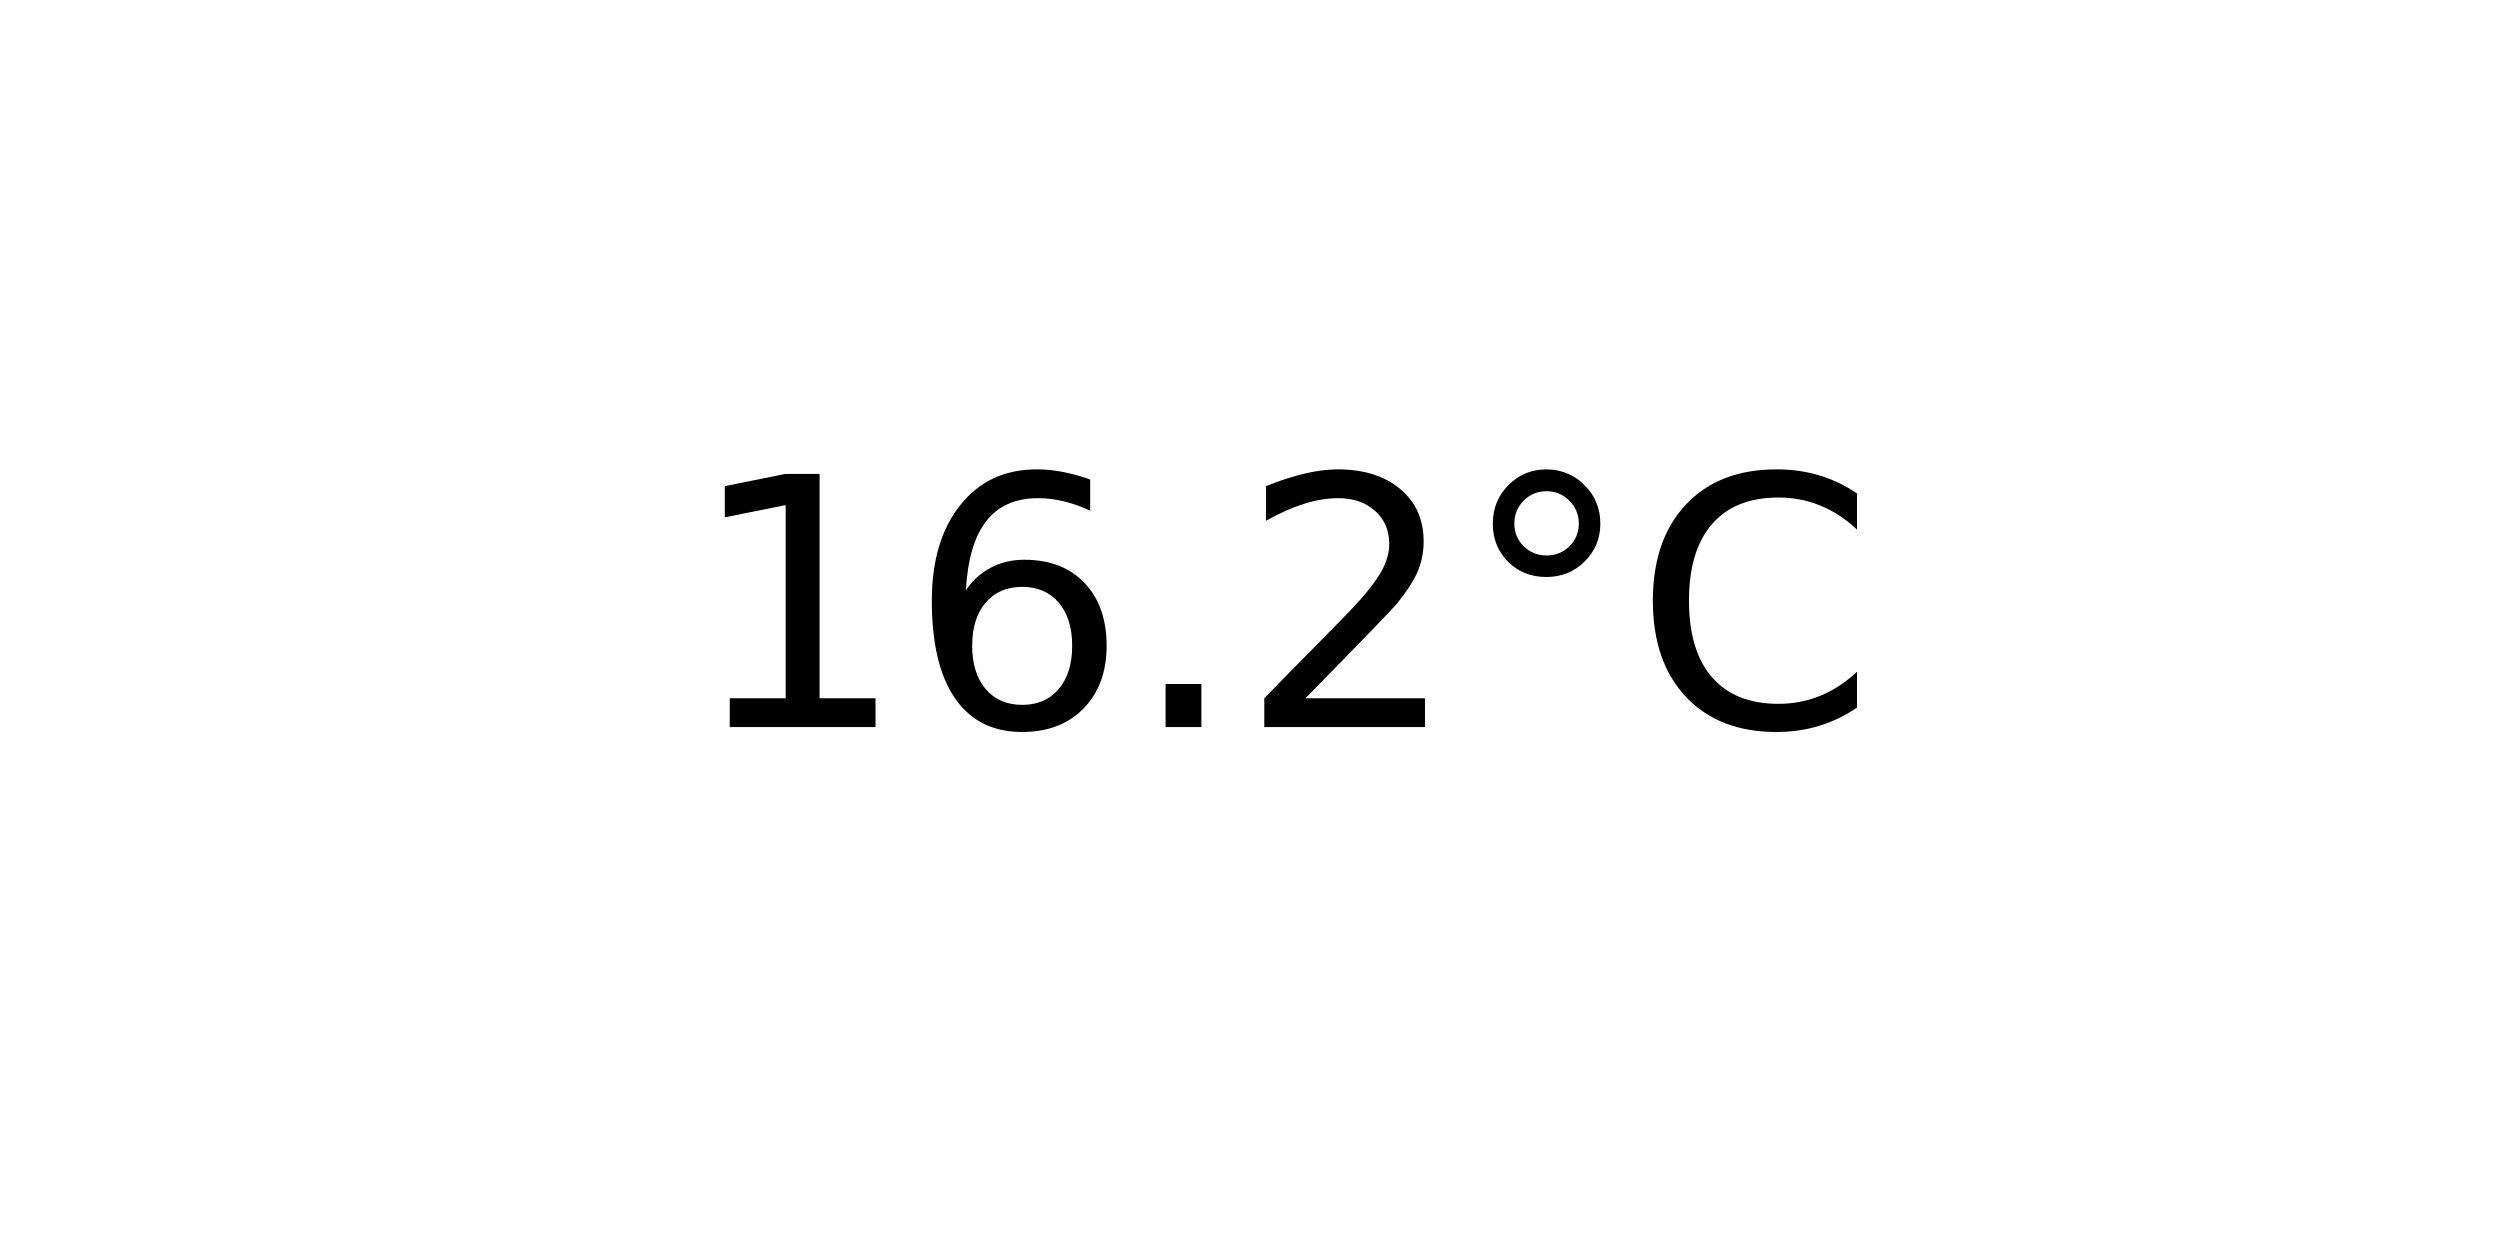
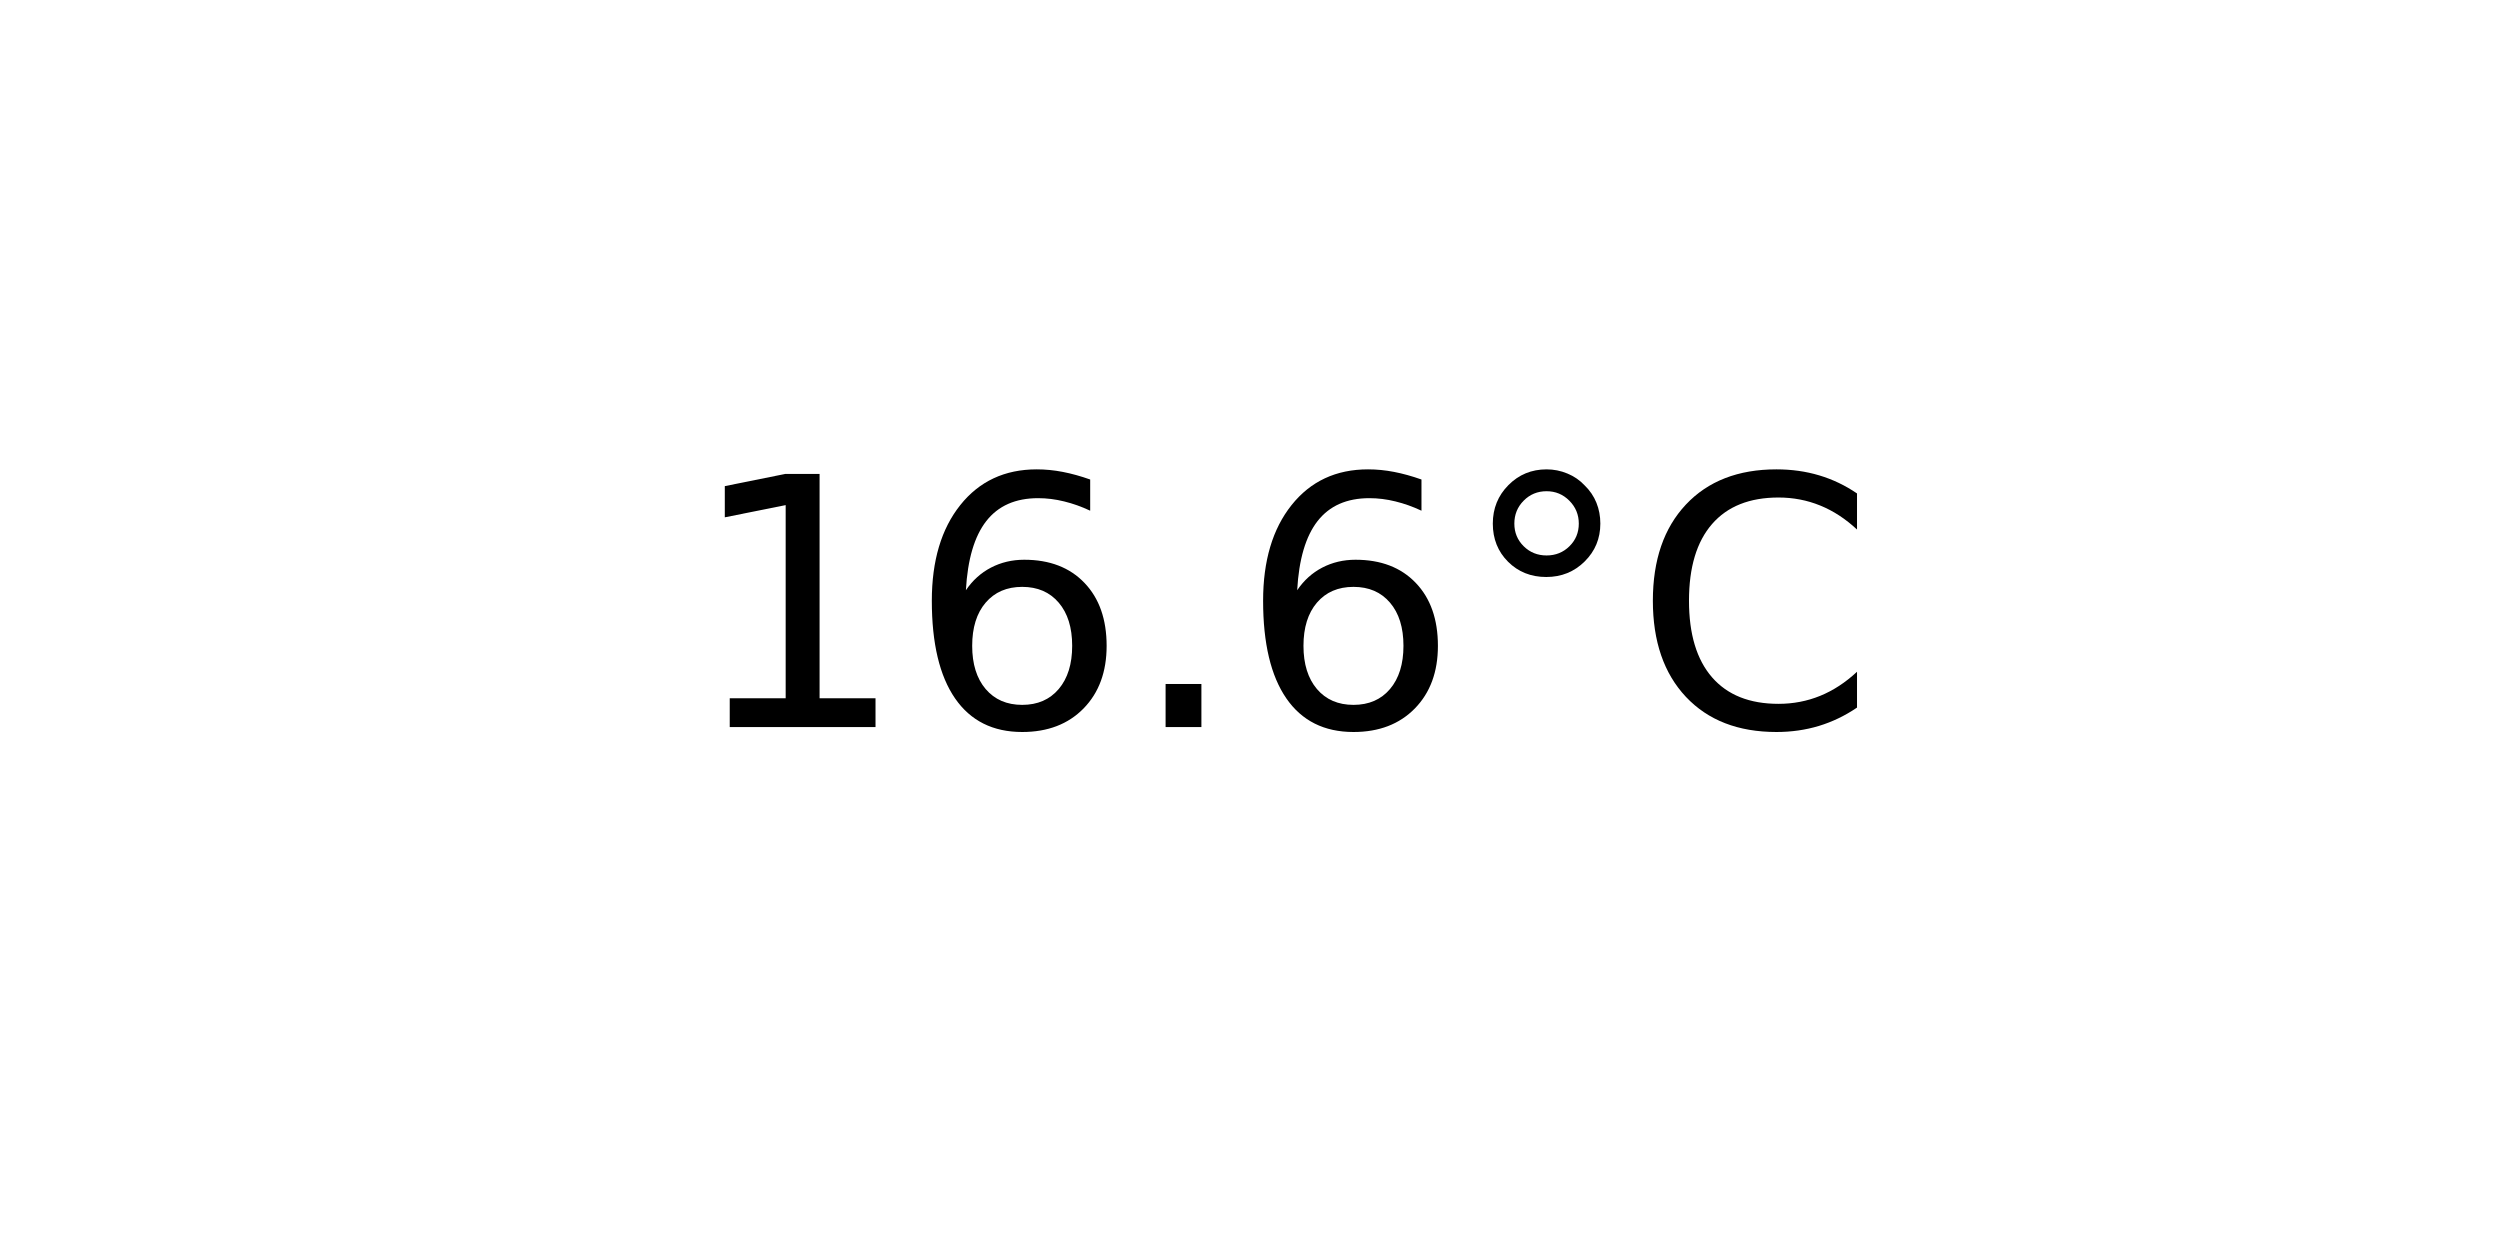
<svg xmlns="http://www.w3.org/2000/svg" xmlns:xlink="http://www.w3.org/1999/xlink" width="72pt" height="36pt" viewBox="0 0 72 36" version="1.1">
  <defs>
    <style type="text/css">*{stroke-linejoin: round; stroke-linecap: butt}</style>
  </defs>
  <g id="figure_1">
    <g id="axes_1">
      <g id="text_1">
        <g transform="translate(19.77578 20.93937) scale(0.1 -0.1)">
          <defs>
            <path id="DejaVuSans-31" d="M 794 531  L 1825 531  L 1825 4091  L 703 3866  L 703 4441  L 1819 4666  L 2450 4666  L 2450 531  L 3481 531  L 3481 0  L 794 0  L 794 531  z " transform="scale(0.015625)" />
            <path id="DejaVuSans-36" d="M 2113 2584  Q 1688 2584 1439 2293  Q 1191 2003 1191 1497  Q 1191 994 1439 701  Q 1688 409 2113 409  Q 2538 409 2786 701  Q 3034 994 3034 1497  Q 3034 2003 2786 2293  Q 2538 2584 2113 2584  z M 3366 4563  L 3366 3988  Q 3128 4100 2886 4159  Q 2644 4219 2406 4219  Q 1781 4219 1451 3797  Q 1122 3375 1075 2522  Q 1259 2794 1537 2939  Q 1816 3084 2150 3084  Q 2853 3084 3261 2657  Q 3669 2231 3669 1497  Q 3669 778 3244 343  Q 2819 -91 2113 -91  Q 1303 -91 875 529  Q 447 1150 447 2328  Q 447 3434 972 4092  Q 1497 4750 2381 4750  Q 2619 4750 2861 4703  Q 3103 4656 3366 4563  z " transform="scale(0.015625)" />
            <path id="DejaVuSans-2e" d="M 684 794  L 1344 794  L 1344 0  L 684 0  L 684 794  z " transform="scale(0.015625)" />
-             <path id="DejaVuSans-32" d="M 1228 531  L 3431 531  L 3431 0  L 469 0  L 469 531  Q 828 903 1448 1529  Q 2069 2156 2228 2338  Q 2531 2678 2651 2914  Q 2772 3150 2772 3378  Q 2772 3750 2511 3984  Q 2250 4219 1831 4219  Q 1534 4219 1204 4116  Q 875 4013 500 3803  L 500 4441  Q 881 4594 1212 4672  Q 1544 4750 1819 4750  Q 2544 4750 2975 4387  Q 3406 4025 3406 3419  Q 3406 3131 3298 2873  Q 3191 2616 2906 2266  Q 2828 2175 2409 1742  Q 1991 1309 1228 531  z " transform="scale(0.015625)" />
            <path id="DejaVuSans-b0" d="M 1600 4347  Q 1350 4347 1178 4173  Q 1006 4000 1006 3750  Q 1006 3503 1178 3333  Q 1350 3163 1600 3163  Q 1850 3163 2022 3333  Q 2194 3503 2194 3750  Q 2194 3997 2020 4172  Q 1847 4347 1600 4347  z M 1600 4750  Q 1800 4750 1984 4673  Q 2169 4597 2303 4453  Q 2447 4313 2519 4134  Q 2591 3956 2591 3750  Q 2591 3338 2302 3052  Q 2013 2766 1594 2766  Q 1172 2766 890 3047  Q 609 3328 609 3750  Q 609 4169 896 4459  Q 1184 4750 1600 4750  z " transform="scale(0.015625)" />
            <path id="DejaVuSans-43" d="M 4122 4306  L 4122 3641  Q 3803 3938 3442 4084  Q 3081 4231 2675 4231  Q 1875 4231 1450 3742  Q 1025 3253 1025 2328  Q 1025 1406 1450 917  Q 1875 428 2675 428  Q 3081 428 3442 575  Q 3803 722 4122 1019  L 4122 359  Q 3791 134 3420 21  Q 3050 -91 2638 -91  Q 1578 -91 968 557  Q 359 1206 359 2328  Q 359 3453 968 4101  Q 1578 4750 2638 4750  Q 3056 4750 3426 4639  Q 3797 4528 4122 4306  z " transform="scale(0.015625)" />
          </defs>
          <use xlink:href="#DejaVuSans-31" />
          <use xlink:href="#DejaVuSans-36" x="63.623" />
          <use xlink:href="#DejaVuSans-2e" x="127.246" />
-           <use xlink:href="#DejaVuSans-32" x="159.033" />
+           <use xlink:href="#DejaVuSans-36" x="159.033" />
          <use xlink:href="#DejaVuSans-b0" x="222.656" />
          <use xlink:href="#DejaVuSans-43" x="272.656" />
        </g>
      </g>
    </g>
  </g>
</svg>
